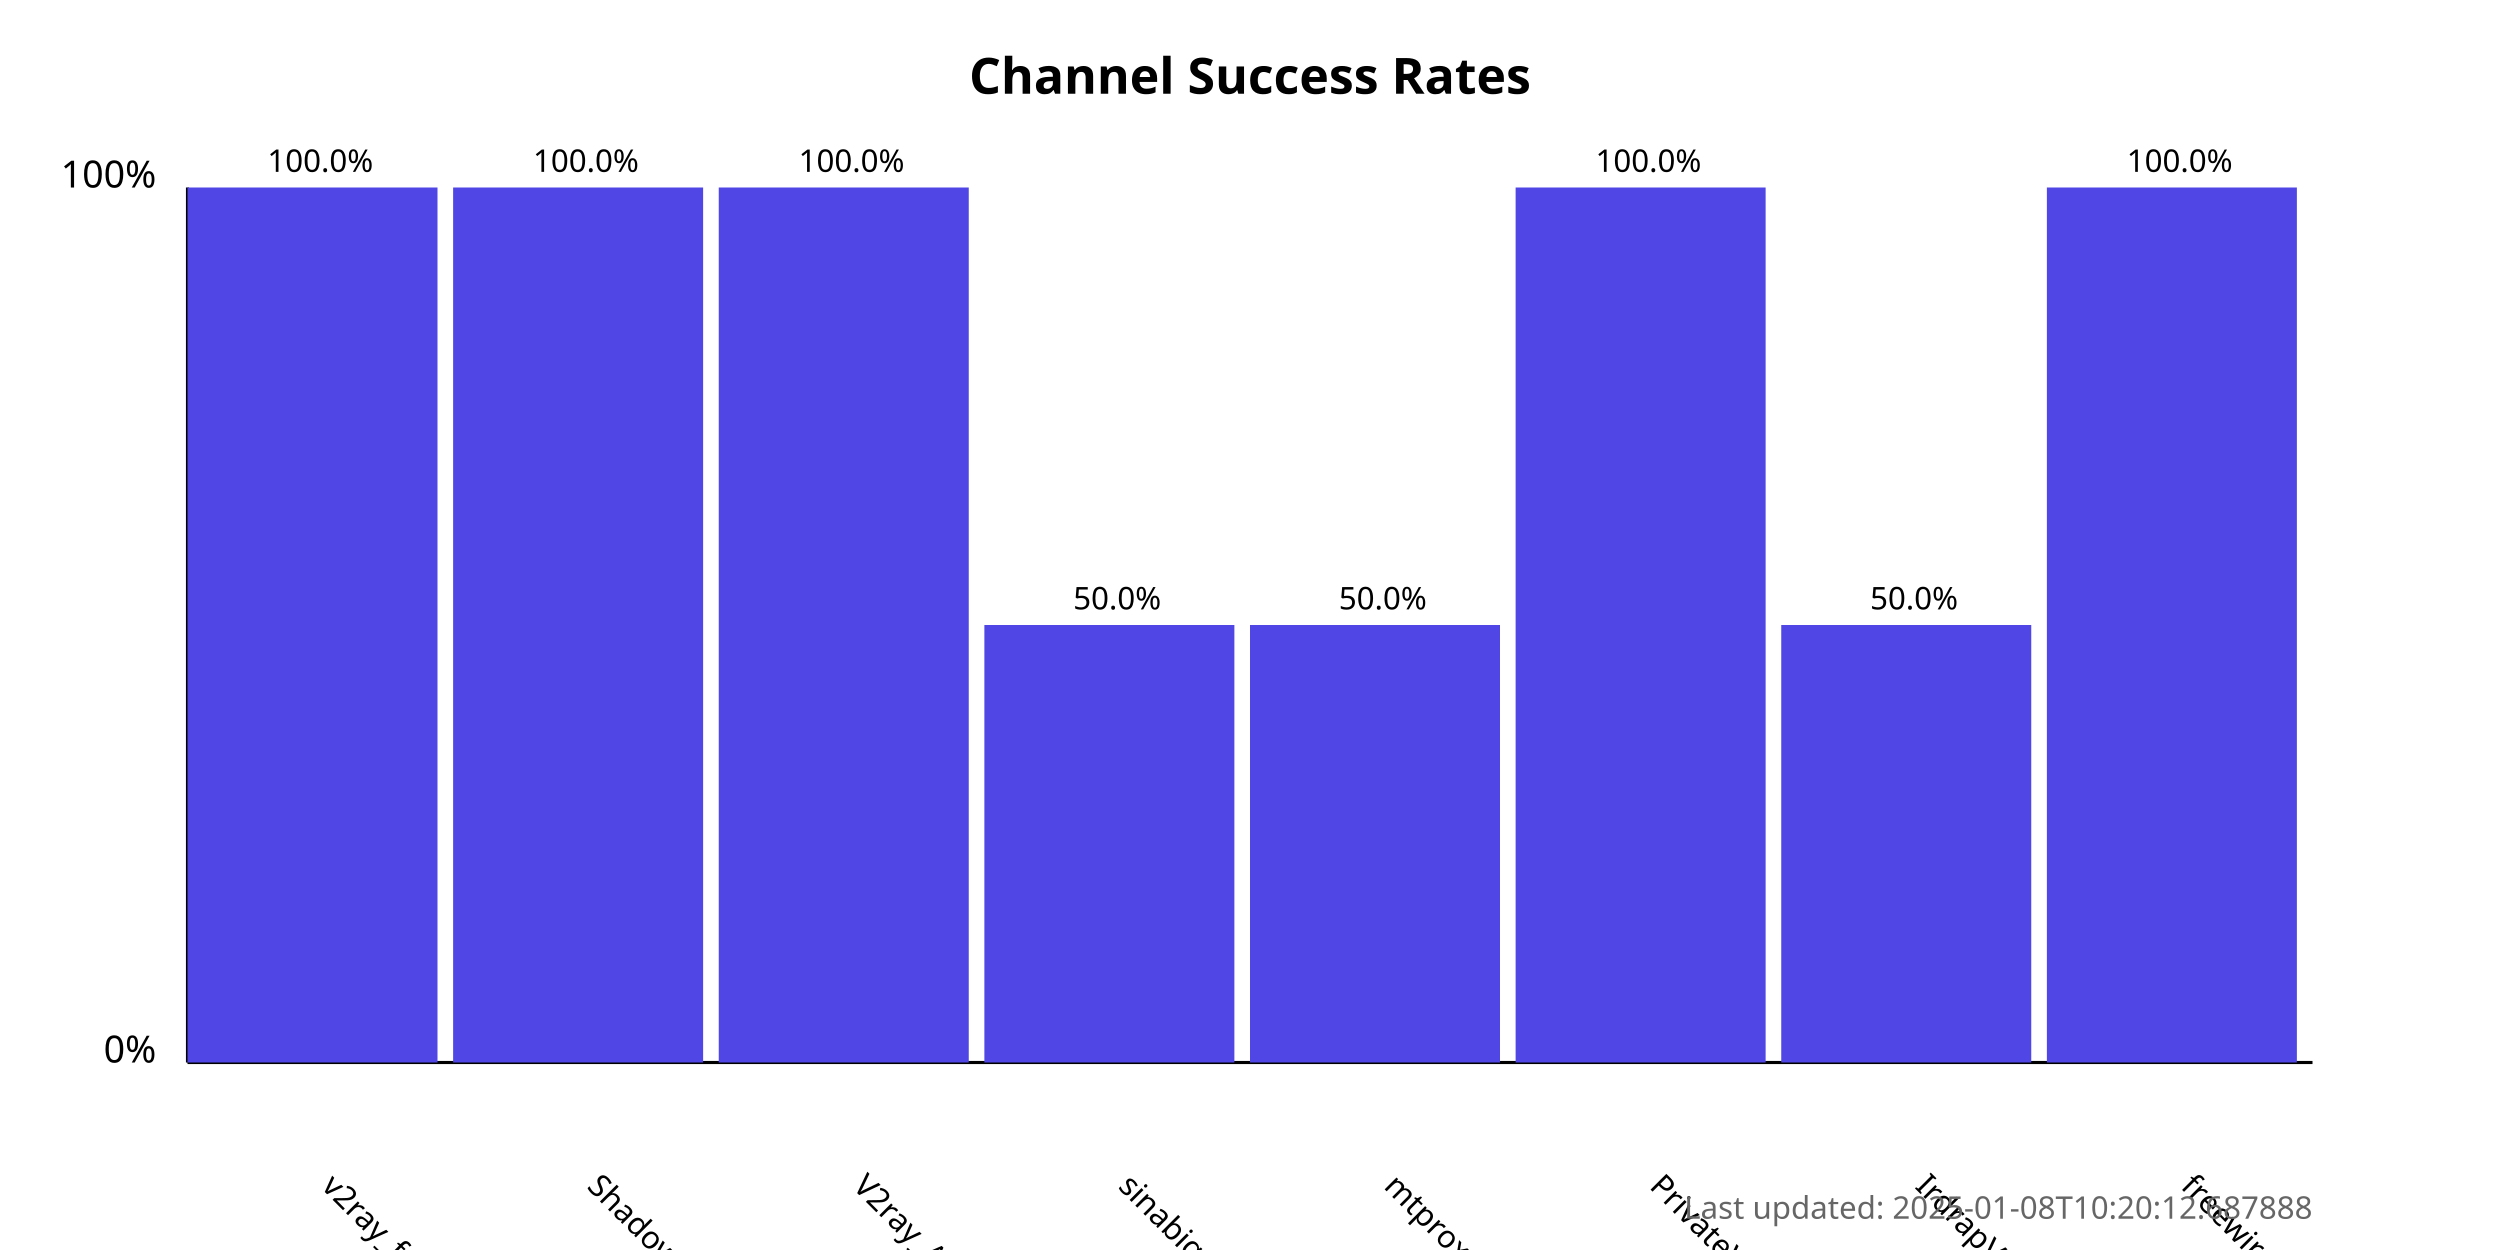
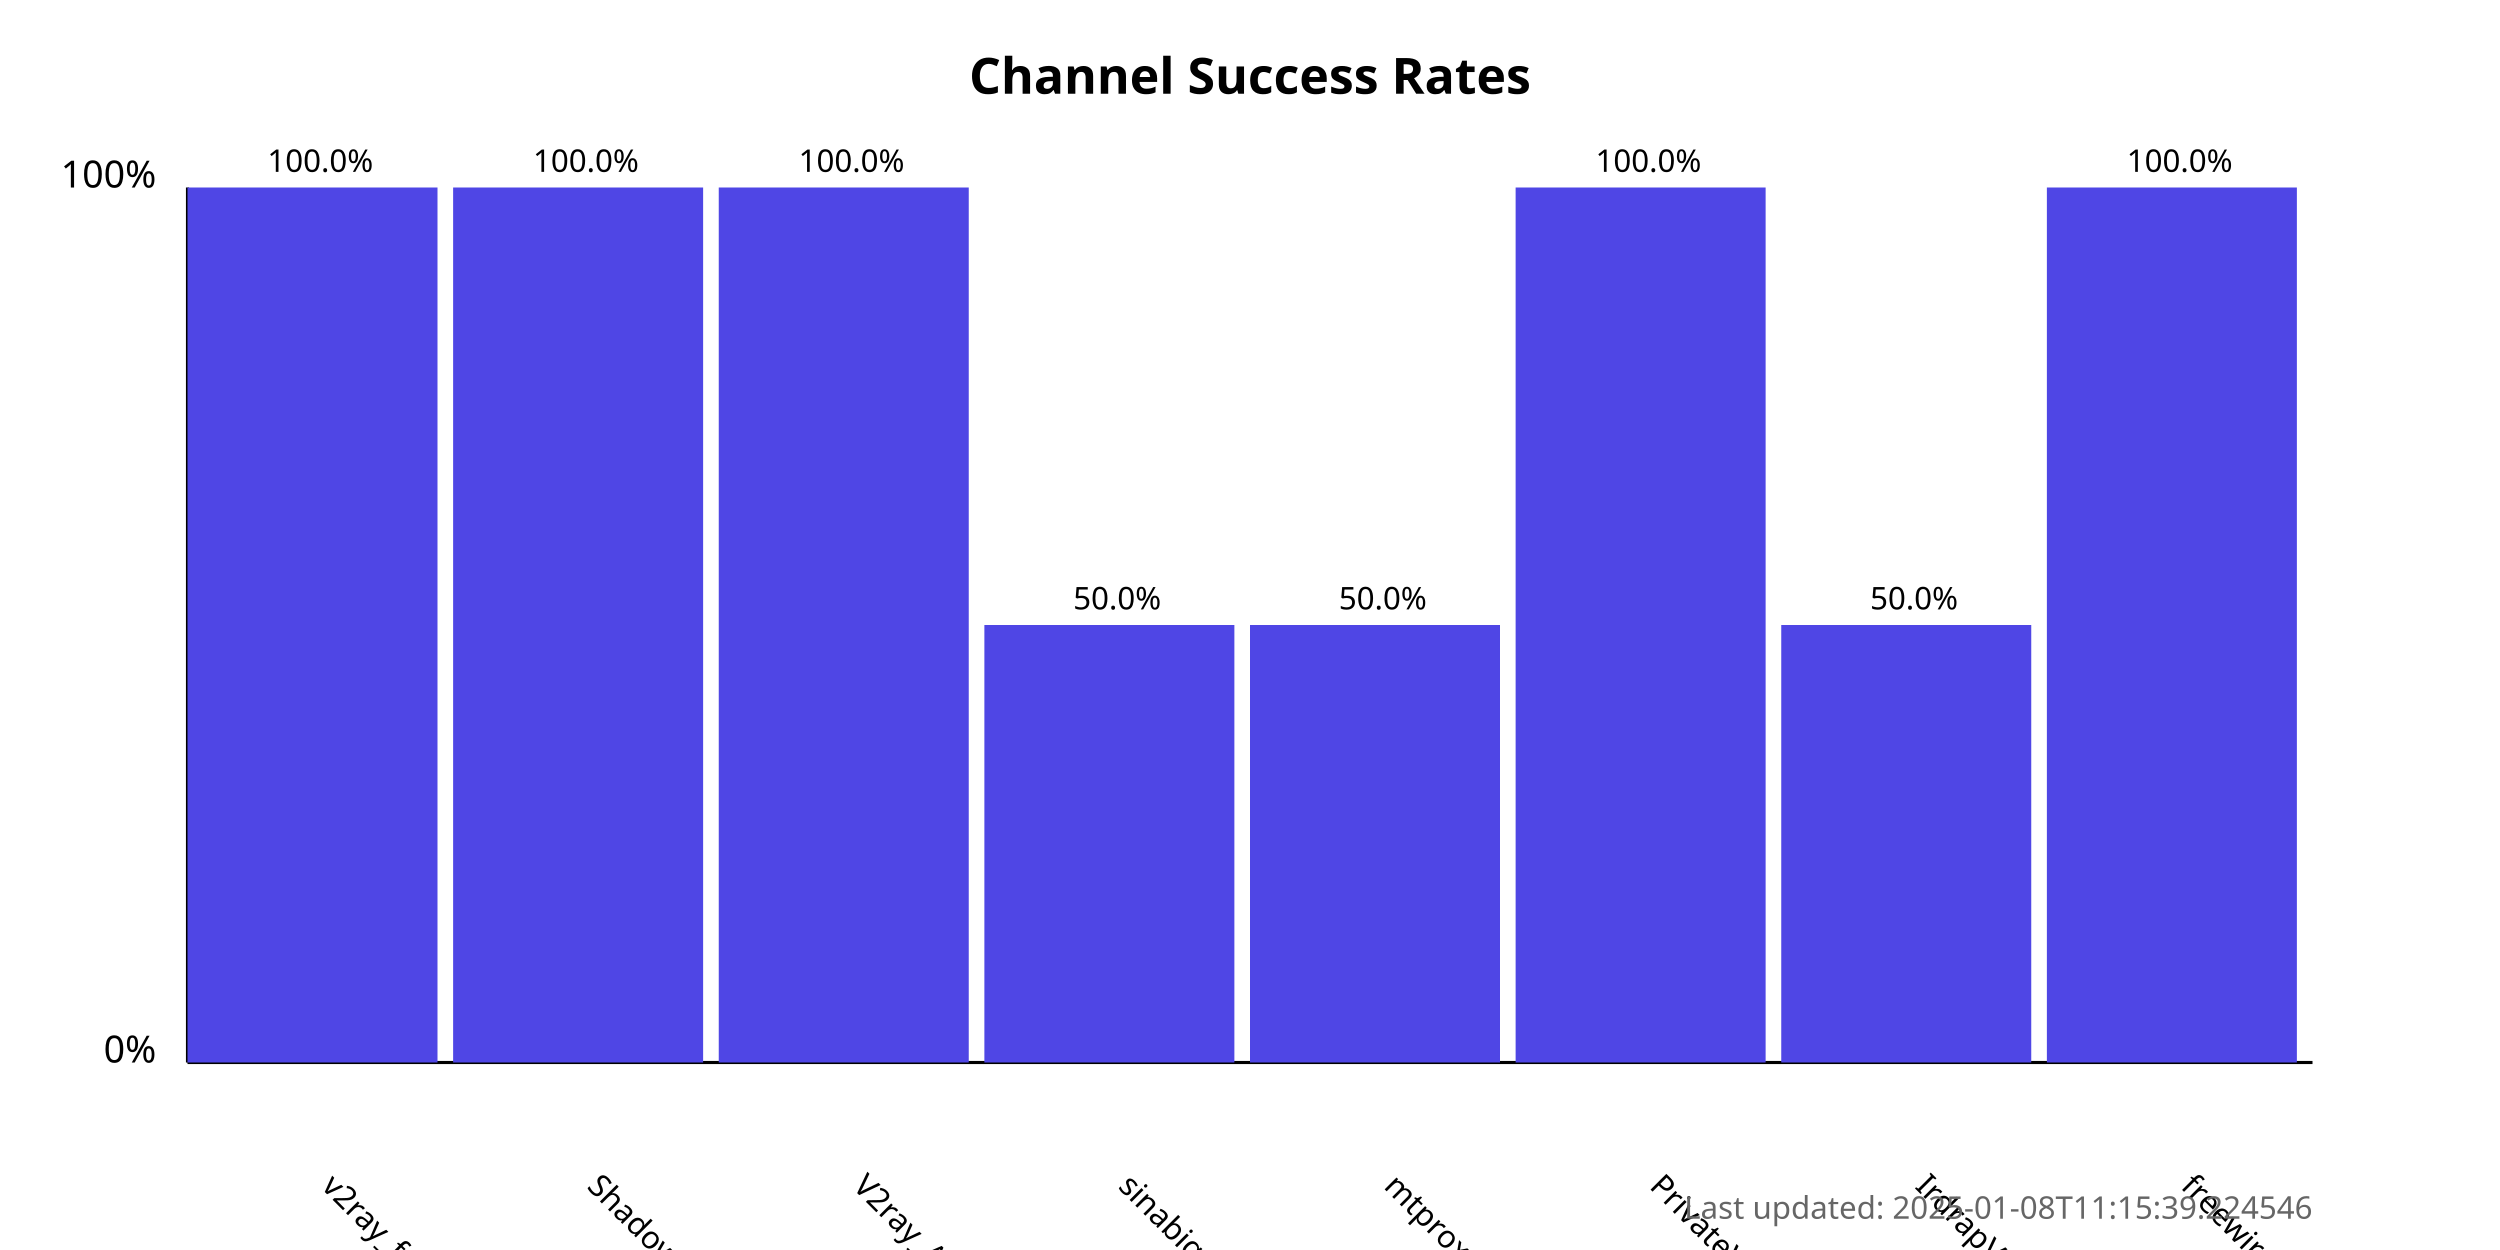
<svg xmlns="http://www.w3.org/2000/svg" width="800" height="400">
  <style>
            .chart-title { font: bold 16px sans-serif; }
            .axis-label { font: 12px sans-serif; }
            .tick-label { font: 10px sans-serif; }
            .bar { fill: #4f46e5; }
            .bar:hover { fill: #6366f1; }
            .timestamp { font: 10px sans-serif; fill: #666; }
        </style>
  <text x="400.0" y="30" text-anchor="middle" class="chart-title">
            Channel Success Rates
        </text>
  <line x1="60" y1="340" x2="60" y2="60" stroke="black" stroke-width="1" />
  <line x1="60" y1="340" x2="740" y2="340" stroke="black" stroke-width="1" />
  <text x="50" y="340" text-anchor="end" class="axis-label">0%</text>
  <text x="50" y="60" text-anchor="end" class="axis-label">100%</text>
  <g>
    <rect x="60" y="60.0" width="80.0" height="280.0" class="bar" />
    <text x="102.5" y="380" transform="rotate(45, 102.5, 380)" text-anchor="start" class="tick-label">
                v2ray_free_conf
            </text>
    <text x="102.5" y="55.0" text-anchor="middle" class="tick-label">
                100.0%
            </text>
  </g>
  <g>
    <rect x="145.0" y="60.0" width="80.0" height="280.0" class="bar" />
    <text x="187.5" y="380" transform="rotate(45, 187.5, 380)" text-anchor="start" class="tick-label">
                ShadowProxy66
            </text>
    <text x="187.5" y="55.0" text-anchor="middle" class="tick-label">
                100.0%
            </text>
  </g>
  <g>
    <rect x="230.0" y="60.0" width="80.0" height="280.0" class="bar" />
    <text x="272.5" y="380" transform="rotate(45, 272.5, 380)" text-anchor="start" class="tick-label">
                V2ray_Alpha
            </text>
    <text x="272.5" y="55.0" text-anchor="middle" class="tick-label">
                100.0%
            </text>
  </g>
  <g>
    <rect x="315.0" y="200.0" width="80.0" height="140.0" class="bar" />
    <text x="357.5" y="380" transform="rotate(45, 357.5, 380)" text-anchor="start" class="tick-label">
                sinabigo
            </text>
    <text x="357.5" y="195.0" text-anchor="middle" class="tick-label">
                50.0%
            </text>
  </g>
  <g>
    <rect x="400.0" y="200.0" width="80.0" height="140.0" class="bar" />
    <text x="442.5" y="380" transform="rotate(45, 442.5, 380)" text-anchor="start" class="tick-label">
                mtproxy_lists
            </text>
    <text x="442.5" y="195.0" text-anchor="middle" class="tick-label">
                50.0%
            </text>
  </g>
  <g>
    <rect x="485.0" y="60.0" width="80.0" height="280.0" class="bar" />
    <text x="527.5" y="380" transform="rotate(45, 527.5, 380)" text-anchor="start" class="tick-label">
                PrivateVPNs
            </text>
    <text x="527.5" y="55.0" text-anchor="middle" class="tick-label">
                100.0%
            </text>
  </g>
  <g>
    <rect x="570.0" y="200.0" width="80.0" height="140.0" class="bar" />
    <text x="612.5" y="380" transform="rotate(45, 612.5, 380)" text-anchor="start" class="tick-label">
                IrdrapVPNnews
            </text>
    <text x="612.5" y="195.0" text-anchor="middle" class="tick-label">
                50.0%
            </text>
  </g>
  <g>
    <rect x="655.0" y="60.0" width="80.0" height="280.0" class="bar" />
    <text x="697.5" y="380" transform="rotate(45, 697.5, 380)" text-anchor="start" class="tick-label">
                freewireguard
            </text>
    <text x="697.5" y="55.0" text-anchor="middle" class="tick-label">
                100.0%
            </text>
  </g>
  <text x="740" y="390" text-anchor="end" class="timestamp">
-             Last updated: 2025-01-08T10:20:12.687888
+             Last updated: 2025-01-08T11:15:39.224546
        </text>
</svg>
